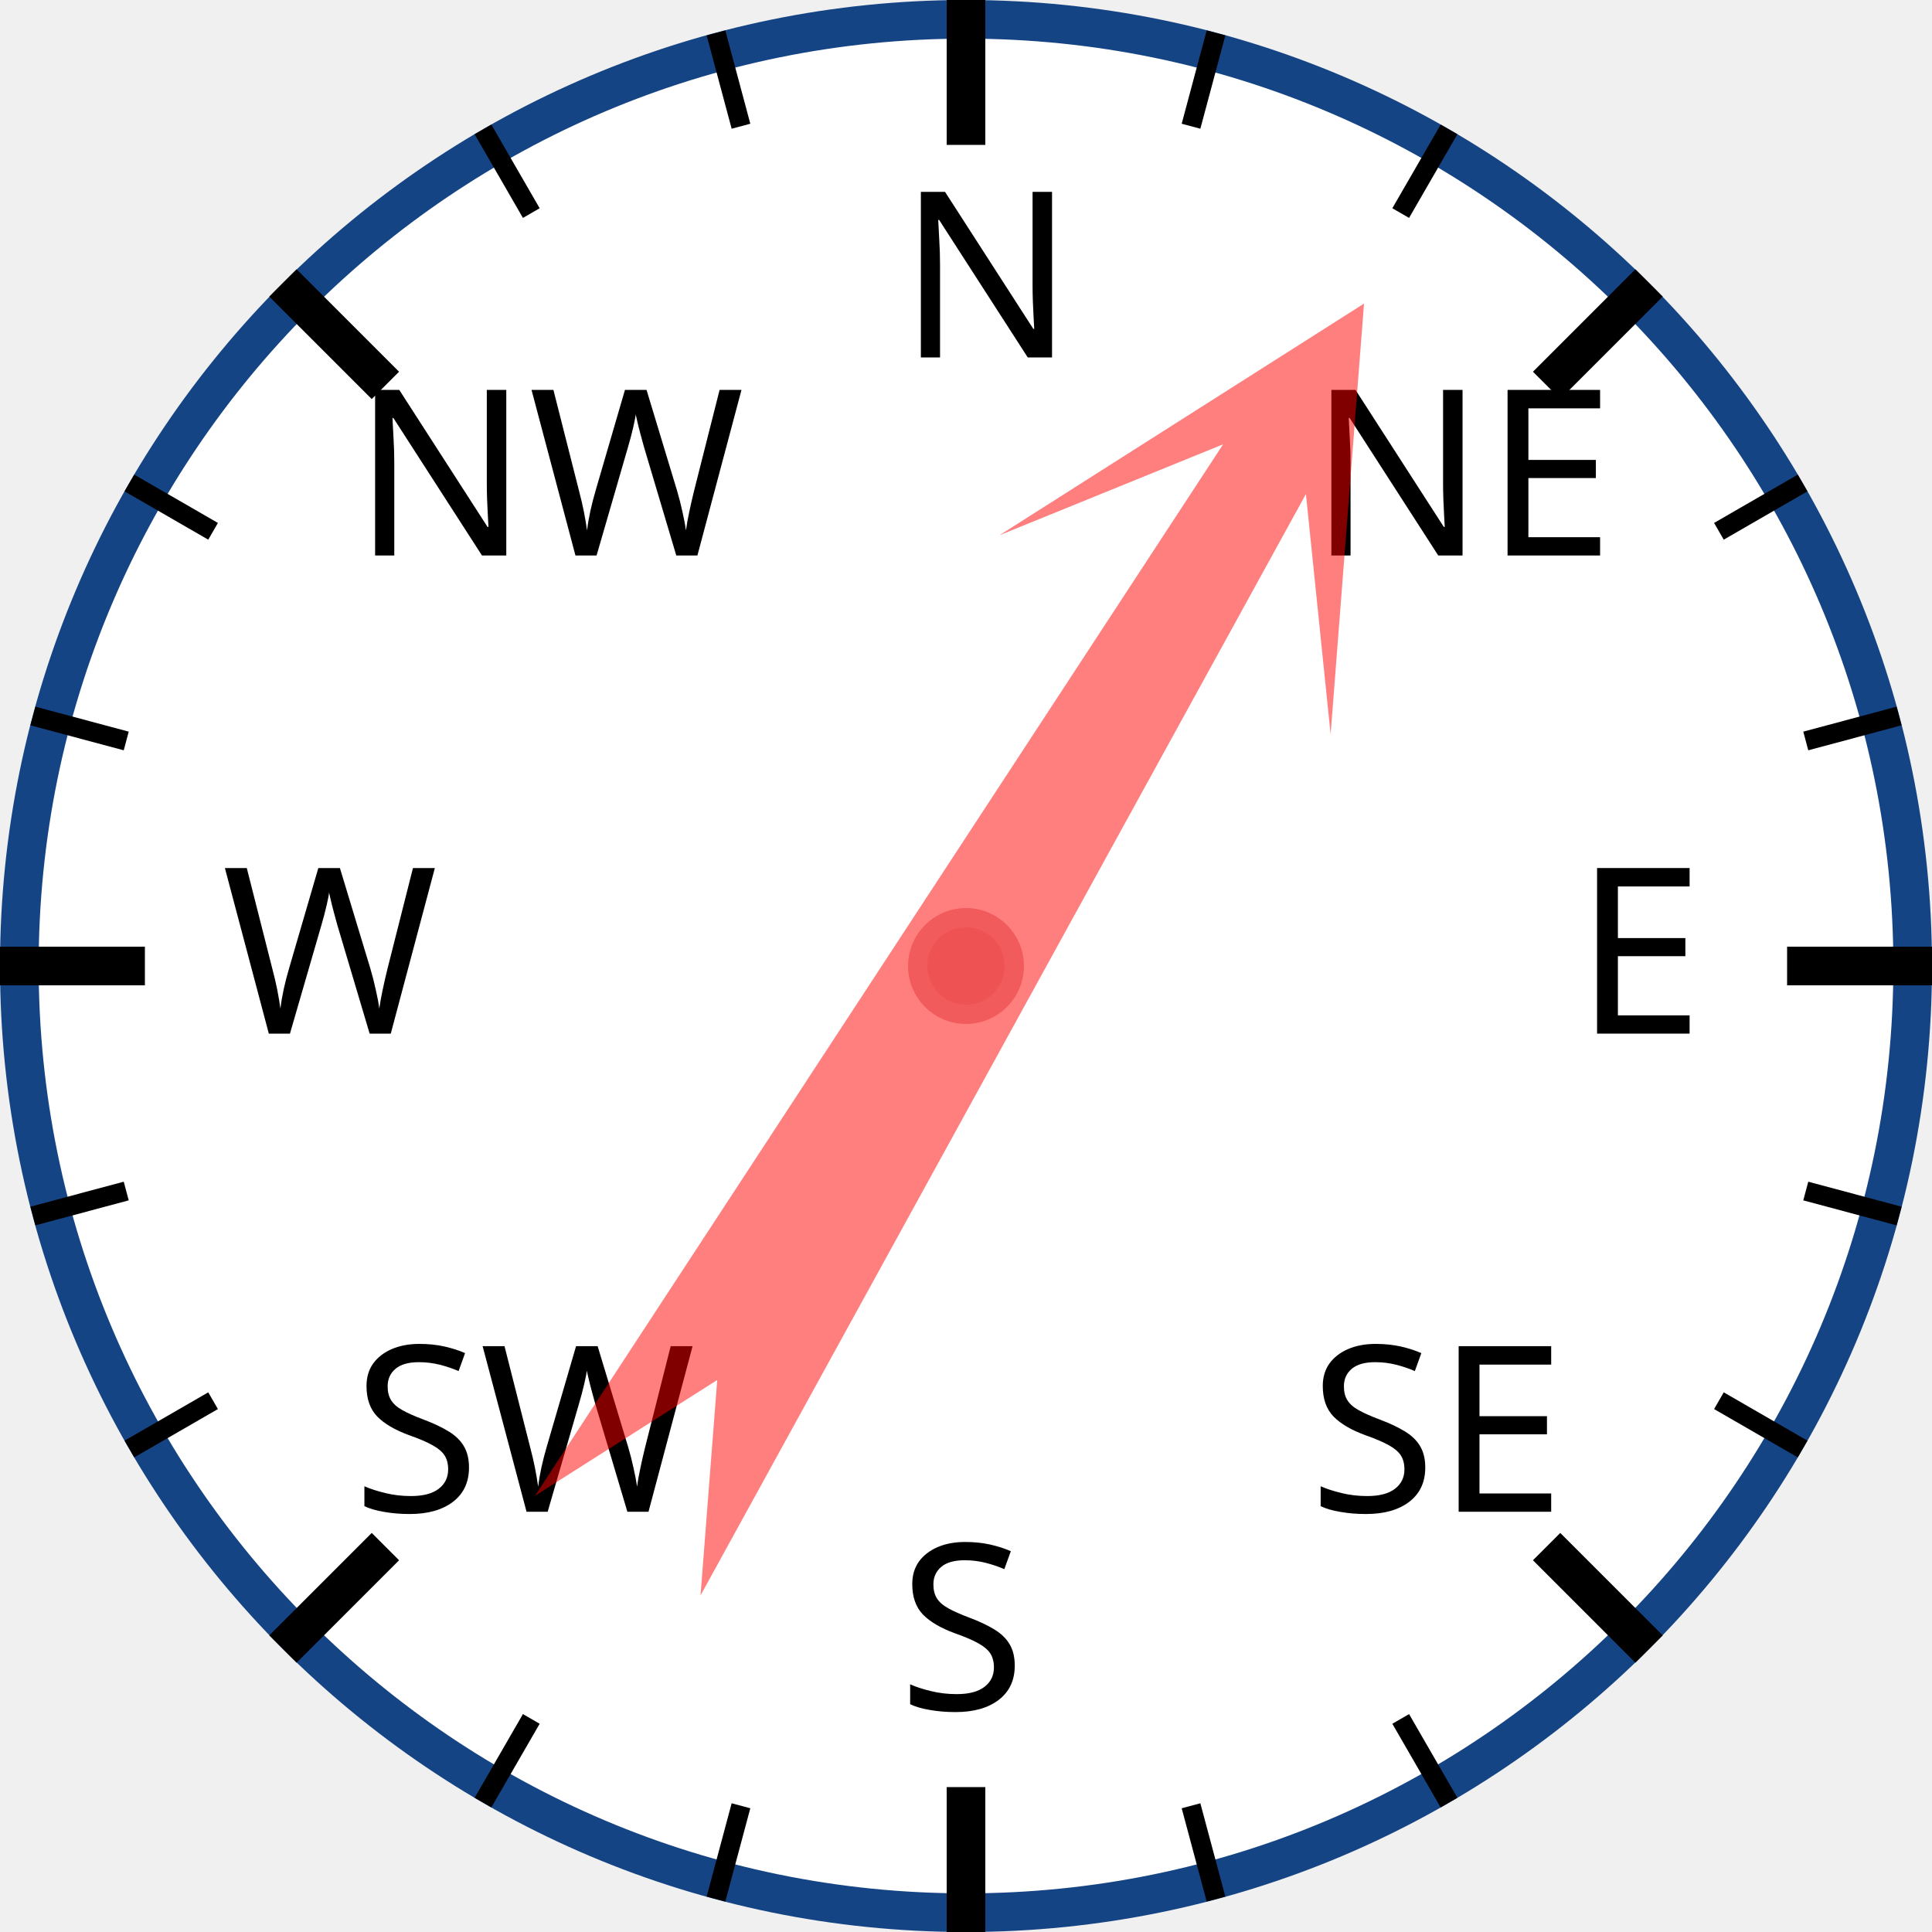
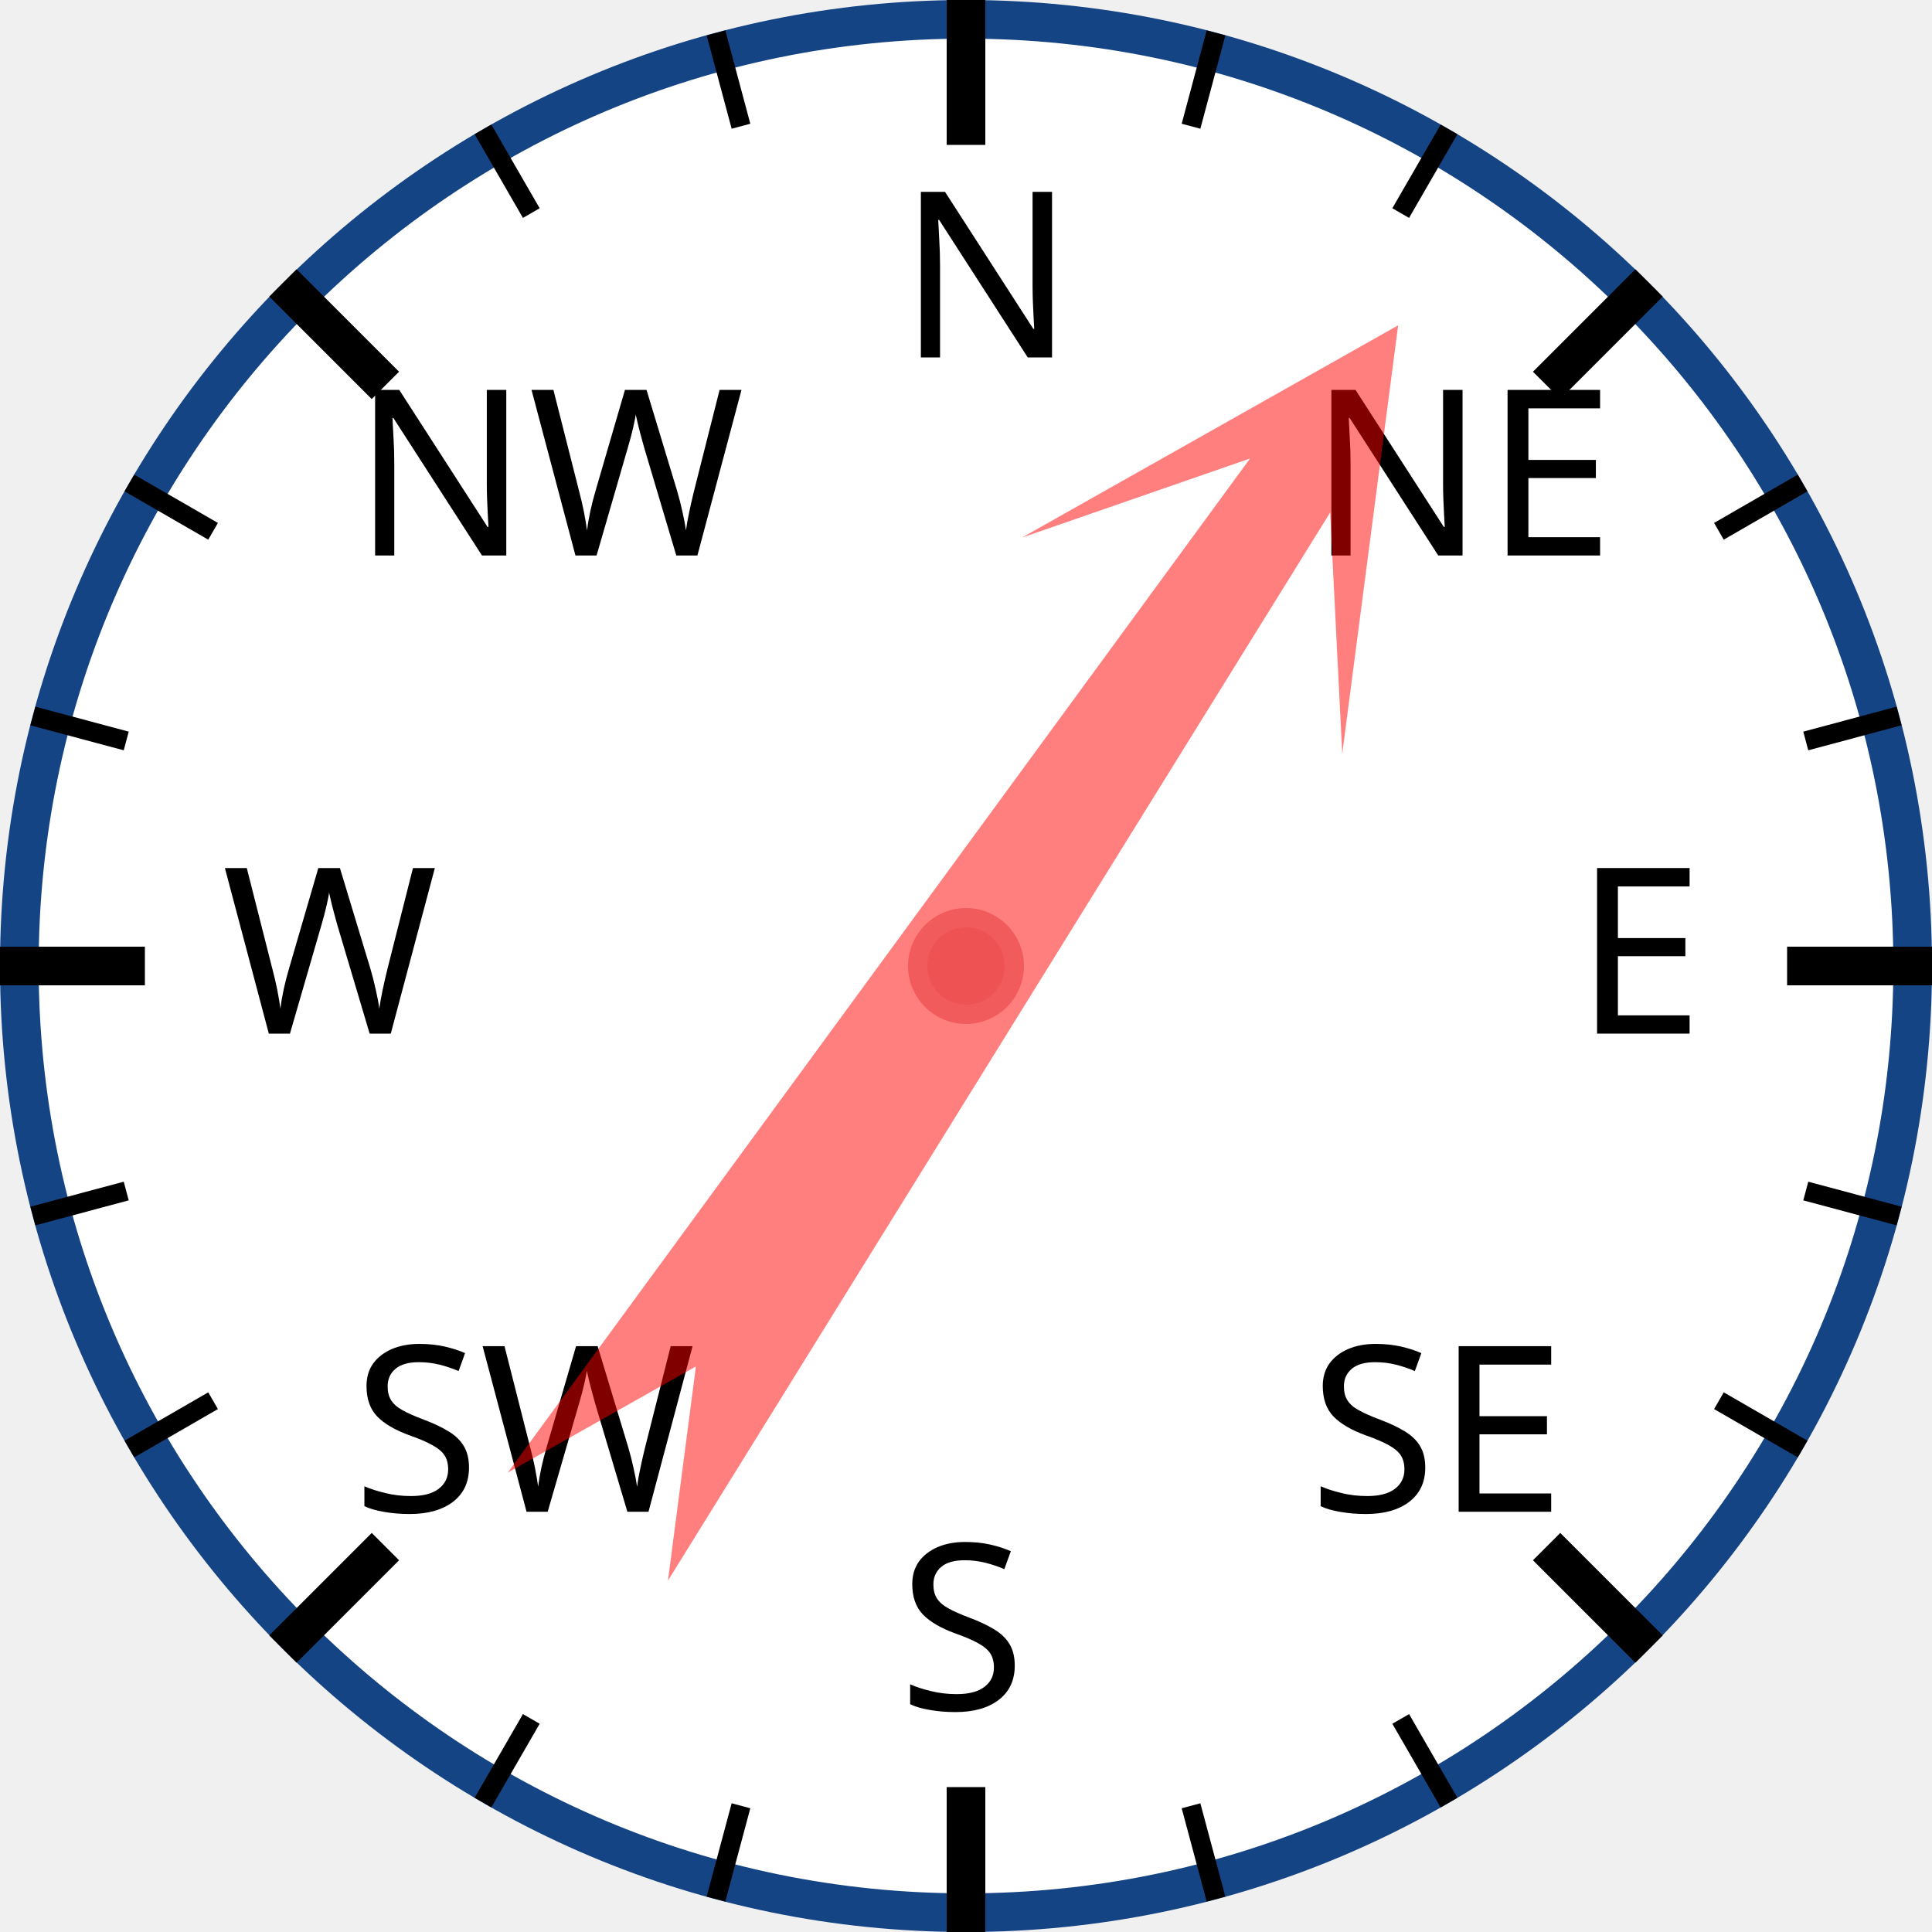
<svg xmlns="http://www.w3.org/2000/svg" width="120px" height="120px" viewBox="0 0 200 200">
  <circle cx="100" cy="100" r="98" style="fill: white; stroke: #154485; stroke-width: 4;" />
  <text x="93.0" y="37.0" style="font-family: sans-serif; font-size: 18pt;">N</text>
  <line x1="100.0" y1="0.0" x2="100.0" y2="15.0" style="stroke: black; stroke-width: 4;" />
  <line x1="74.118" y1="3.407" x2="76.706" y2="13.067" style="stroke: black; stroke-width: 2;" />
  <line x1="50" y1="13.397" x2="55" y2="22.058" style="stroke: black; stroke-width: 2;" />
  <text x="36.503" y="57.503" style="font-family: sans-serif; font-size: 18pt;">NW</text>
  <line x1="29.289" y1="29.289" x2="39.896" y2="39.896" style="stroke: black; stroke-width: 4;" />
  <line x1="13.397" y1="50" x2="22.058" y2="55" style="stroke: black; stroke-width: 2;" />
  <line x1="3.407" y1="74.118" x2="13.067" y2="76.706" style="stroke: black; stroke-width: 2;" />
  <text x="23.0" y="107.0" style="font-family: sans-serif; font-size: 18pt;">W</text>
  <line x1="0.0" y1="100.0" x2="15.0" y2="100.0" style="stroke: black; stroke-width: 4;" />
  <line x1="3.407" y1="125.882" x2="13.067" y2="123.294" style="stroke: black; stroke-width: 2;" />
  <line x1="13.397" y1="150" x2="22.058" y2="145" style="stroke: black; stroke-width: 2;" />
  <text x="36.503" y="156.497" style="font-family: sans-serif; font-size: 18pt;">SW</text>
  <line x1="29.289" y1="170.711" x2="39.896" y2="160.104" style="stroke: black; stroke-width: 4;" />
  <line x1="50" y1="186.603" x2="55" y2="177.942" style="stroke: black; stroke-width: 2;" />
  <line x1="74.118" y1="196.593" x2="76.706" y2="186.933" style="stroke: black; stroke-width: 2;" />
  <text x="93" y="177.0" style="font-family: sans-serif; font-size: 18pt;">S</text>
  <line x1="100" y1="200.0" x2="100" y2="185.0" style="stroke: black; stroke-width: 4;" />
  <line x1="125.882" y1="196.593" x2="123.294" y2="186.933" style="stroke: black; stroke-width: 2;" />
  <line x1="150.0" y1="186.603" x2="145.0" y2="177.942" style="stroke: black; stroke-width: 2;" />
  <text x="135.497" y="156.497" style="font-family: sans-serif; font-size: 18pt;">SE</text>
  <line x1="170.711" y1="170.711" x2="160.104" y2="160.104" style="stroke: black; stroke-width: 4;" />
  <line x1="186.603" y1="150" x2="177.942" y2="145" style="stroke: black; stroke-width: 2;" />
  <line x1="196.593" y1="125.882" x2="186.933" y2="123.294" style="stroke: black; stroke-width: 2;" />
  <text x="163.0" y="107" style="font-family: sans-serif; font-size: 18pt;">E</text>
  <line x1="200.0" y1="100" x2="185.0" y2="100" style="stroke: black; stroke-width: 4;" />
  <line x1="196.593" y1="74.118" x2="186.933" y2="76.706" style="stroke: black; stroke-width: 2;" />
  <line x1="186.603" y1="50" x2="177.942" y2="55" style="stroke: black; stroke-width: 2;" />
  <text x="135.497" y="57.503" style="font-family: sans-serif; font-size: 18pt;">NE</text>
  <line x1="170.711" y1="29.289" x2="160.104" y2="39.896" style="stroke: black; stroke-width: 4;" />
  <line x1="150" y1="13.397" x2="145" y2="22.058" style="stroke: black; stroke-width: 2;" />
  <line x1="125.882" y1="3.407" x2="123.294" y2="13.067" style="stroke: black; stroke-width: 2;" />
-   <polygon points="100 20 120 60 105 40 110 170 100 150 90 170 95 40 80 60" style="fill: red; fill-opacity: 0.5;" transform="rotate(31,100,100)" />
+   <polygon points="100 20 120 60 105 40 110 170 100 150 90 170 95 40 80 60" style="fill: red; fill-opacity: 0.5;" transform="rotate(34,100,100)" />
  <circle cx="100" cy="100" r="5" style="fill: #EE5252; stroke: #F25B5B; stroke-width: 2;" />
</svg>
